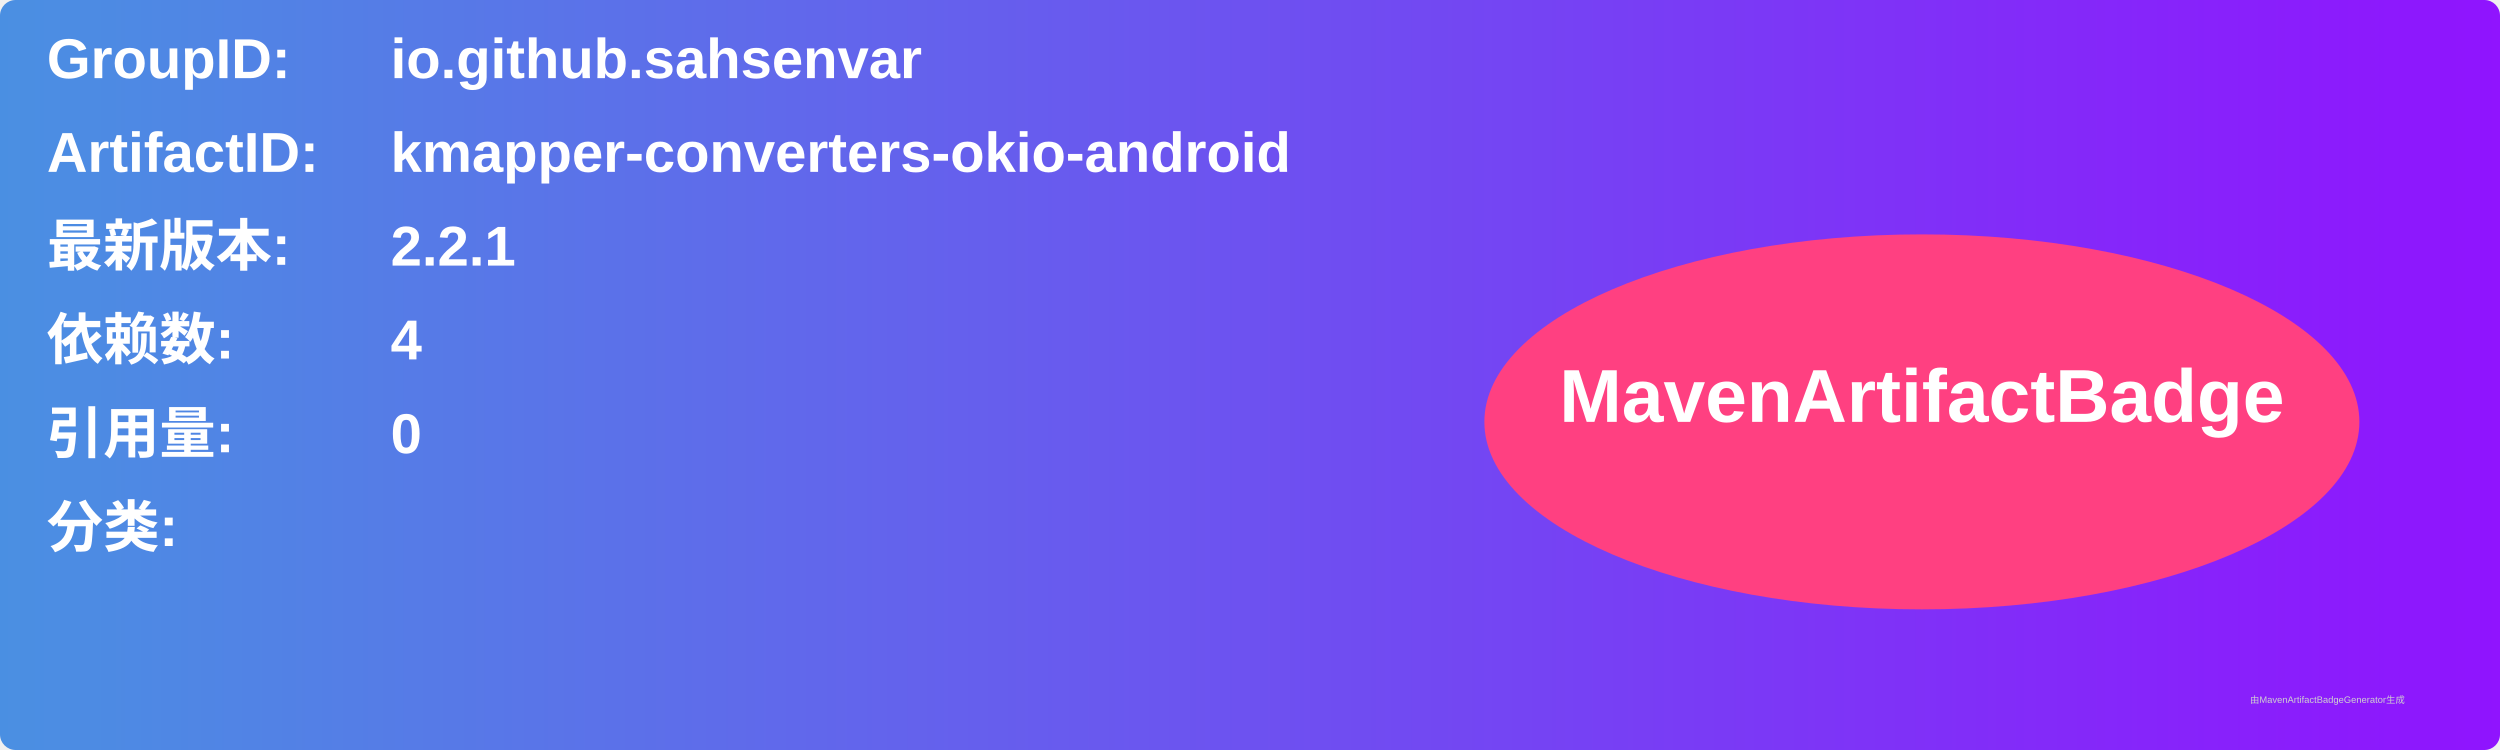
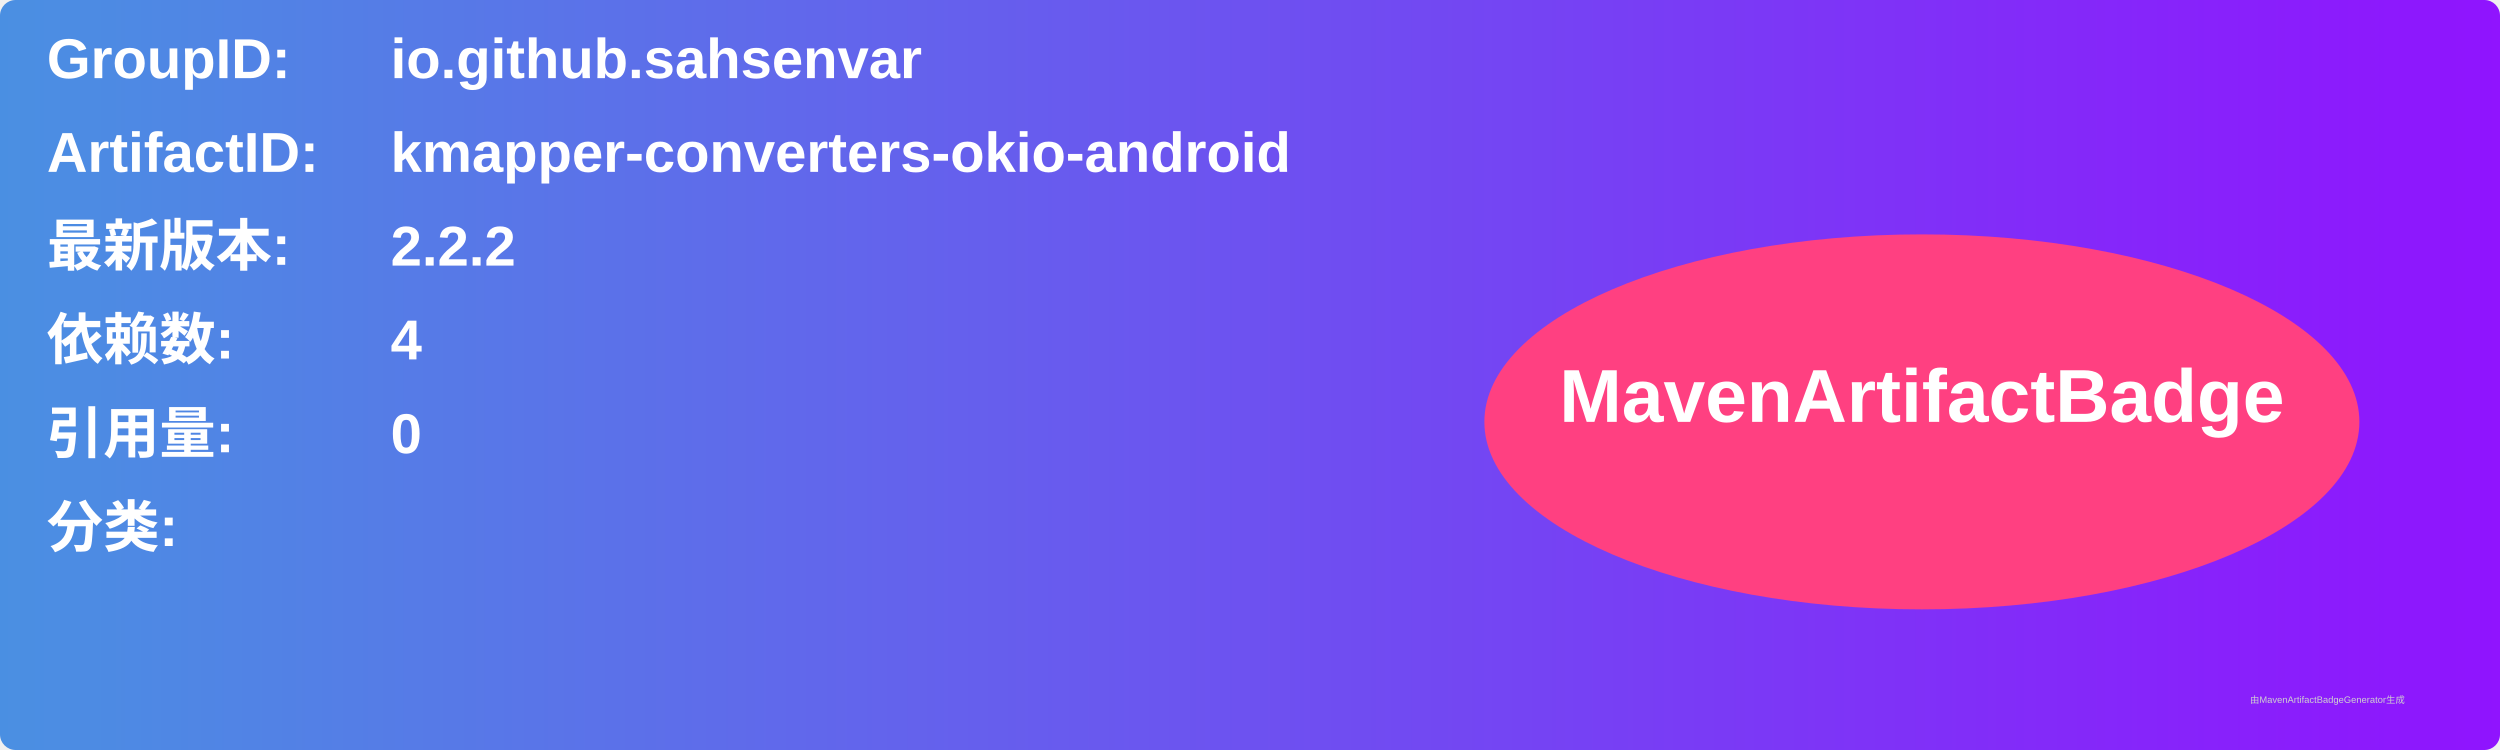
<svg xmlns="http://www.w3.org/2000/svg" width="800" height="240" viewBox="0 0 800 240">
  <linearGradient id="grad" x1="0%" y1="0%" x2="100%" y2="0%">
    <stop offset="0%" stop-color="#4a90e2" />
    <stop offset="100%" stop-color="#9013fe" />
  </linearGradient>
  <rect width="100%" height="100%" rx="5" ry="5" fill="url(#grad)" />
  <g transform="translate(15, 15)">
    <text x="0" y="10" font-family="Arial" font-size="18" fill="white" font-weight="bold" width="260">GroupID:</text>
    <text x="110" y="10" font-family="Arial" font-size="18" fill="white" font-weight="bold" width="460">io.github.sahsenvar</text>
    <text x="0" y="40" font-family="Arial" font-size="18" fill="white" font-weight="bold" width="260">ArtifactID:</text>
    <text x="110" y="40" font-family="Arial" font-size="18" fill="white" font-weight="bold" width="460">kmapper-converters-okio-android</text>
    <text x="0" y="70" font-family="Arial" font-size="18" fill="white" font-weight="bold">最新版本:</text>
    <text x="110" y="70" font-family="Arial" font-size="18" fill="white" font-weight="bold">
-       <tspan font-weight="bold">2.2.1</tspan>
+       <tspan font-weight="bold">2.2.2</tspan>
    </text>
    <text x="0" y="100" font-family="Arial" font-size="18" fill="white" font-weight="bold">依赖数: </text>
    <text x="110" y="100" font-family="Arial" font-size="18" fill="white">
      <tspan font-weight="bold">4</tspan>
    </text>
    <text x="0" y="130" font-family="Arial" font-size="18" fill="white" font-weight="bold">引用量: </text>
    <text x="110" y="130" font-family="Arial" font-size="18" fill="white">
      <tspan font-weight="bold">0</tspan>
    </text>
    <text x="0" y="160" font-family="Arial" font-size="18" fill="white" font-weight="bold">分类:</text>
    <text x="10" y="190" font-family="Arial" font-size="10" fill="white">
      <tspan font-weight="bold" />
    </text>
    <ellipse cx="600" cy="120" rx="140" ry="60" fill="#ff4081" />
    <text x="600" y="120" text-anchor="middle" font-family="Arial" font-size="24" fill="white" font-weight="bold">MavenArtifactBadge</text>
  </g>
  <text x="720" y="225" font-family="Arial" font-size="3" fill="#d0d0d0">由MavenArtifactBadgeGenerator生成</text>
</svg>
